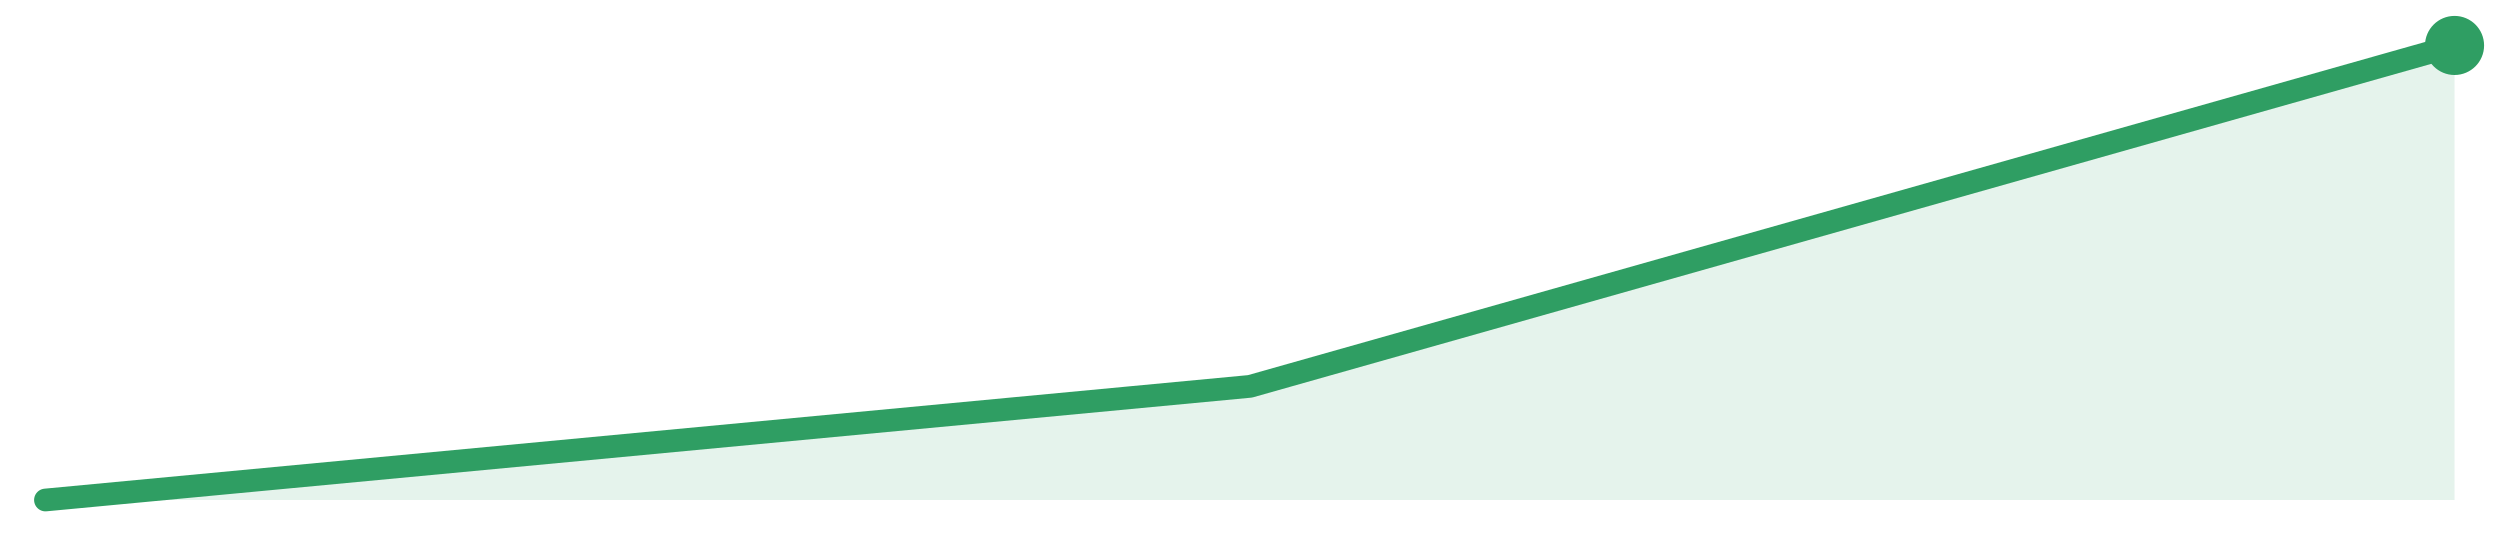
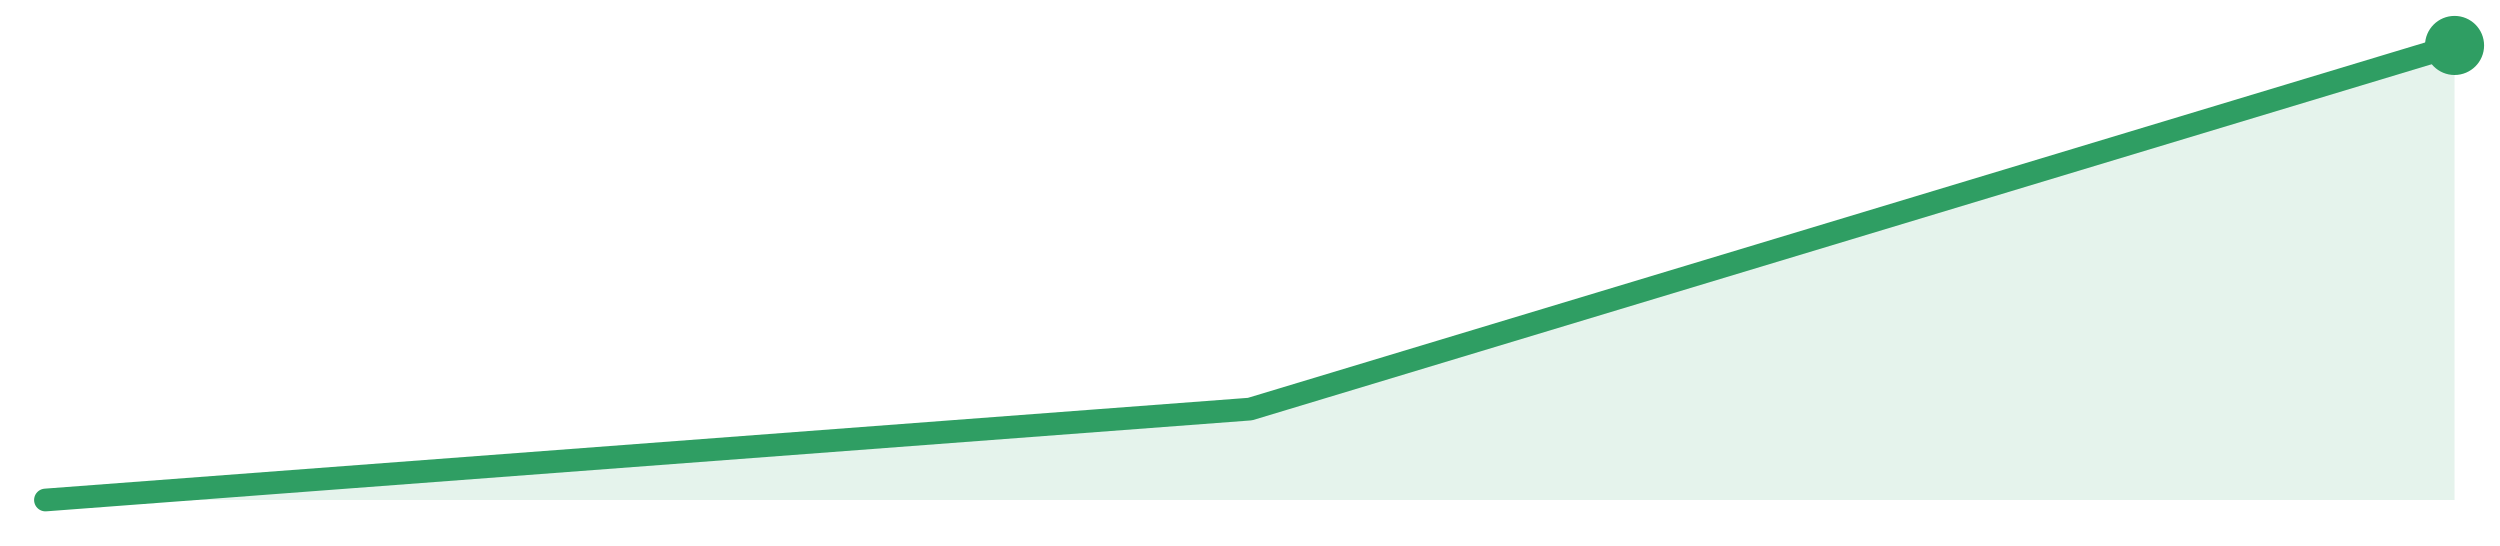
<svg xmlns="http://www.w3.org/2000/svg" width="220" height="48" viewBox="0 0 220 48" role="img" aria-label="trend">
-   <path d="M4.0,44.0 L4.0,44.0 L110.0,34.0 L216.0,4.0 L216.0,44.0 Z" fill="#2f9e631f" />
-   <path d="M4.0,44.0 L110.0,34.0 L216.0,4.0" fill="none" stroke="#2f9e63" stroke-width="2" stroke-linejoin="round" stroke-linecap="round" />
+   <path d="M4.0,44.0 L4.0,44.0 L110.0,36.0 L216.0,4.0 L216.0,44.0 Z" fill="#2f9e631f" />
+   <path d="M4.0,44.0 L110.0,36.0 L216.0,4.0" fill="none" stroke="#2f9e63" stroke-width="2" stroke-linejoin="round" stroke-linecap="round" />
  <circle cx="216.0" cy="4.0" r="2.6" fill="#2f9e63" />
</svg>
